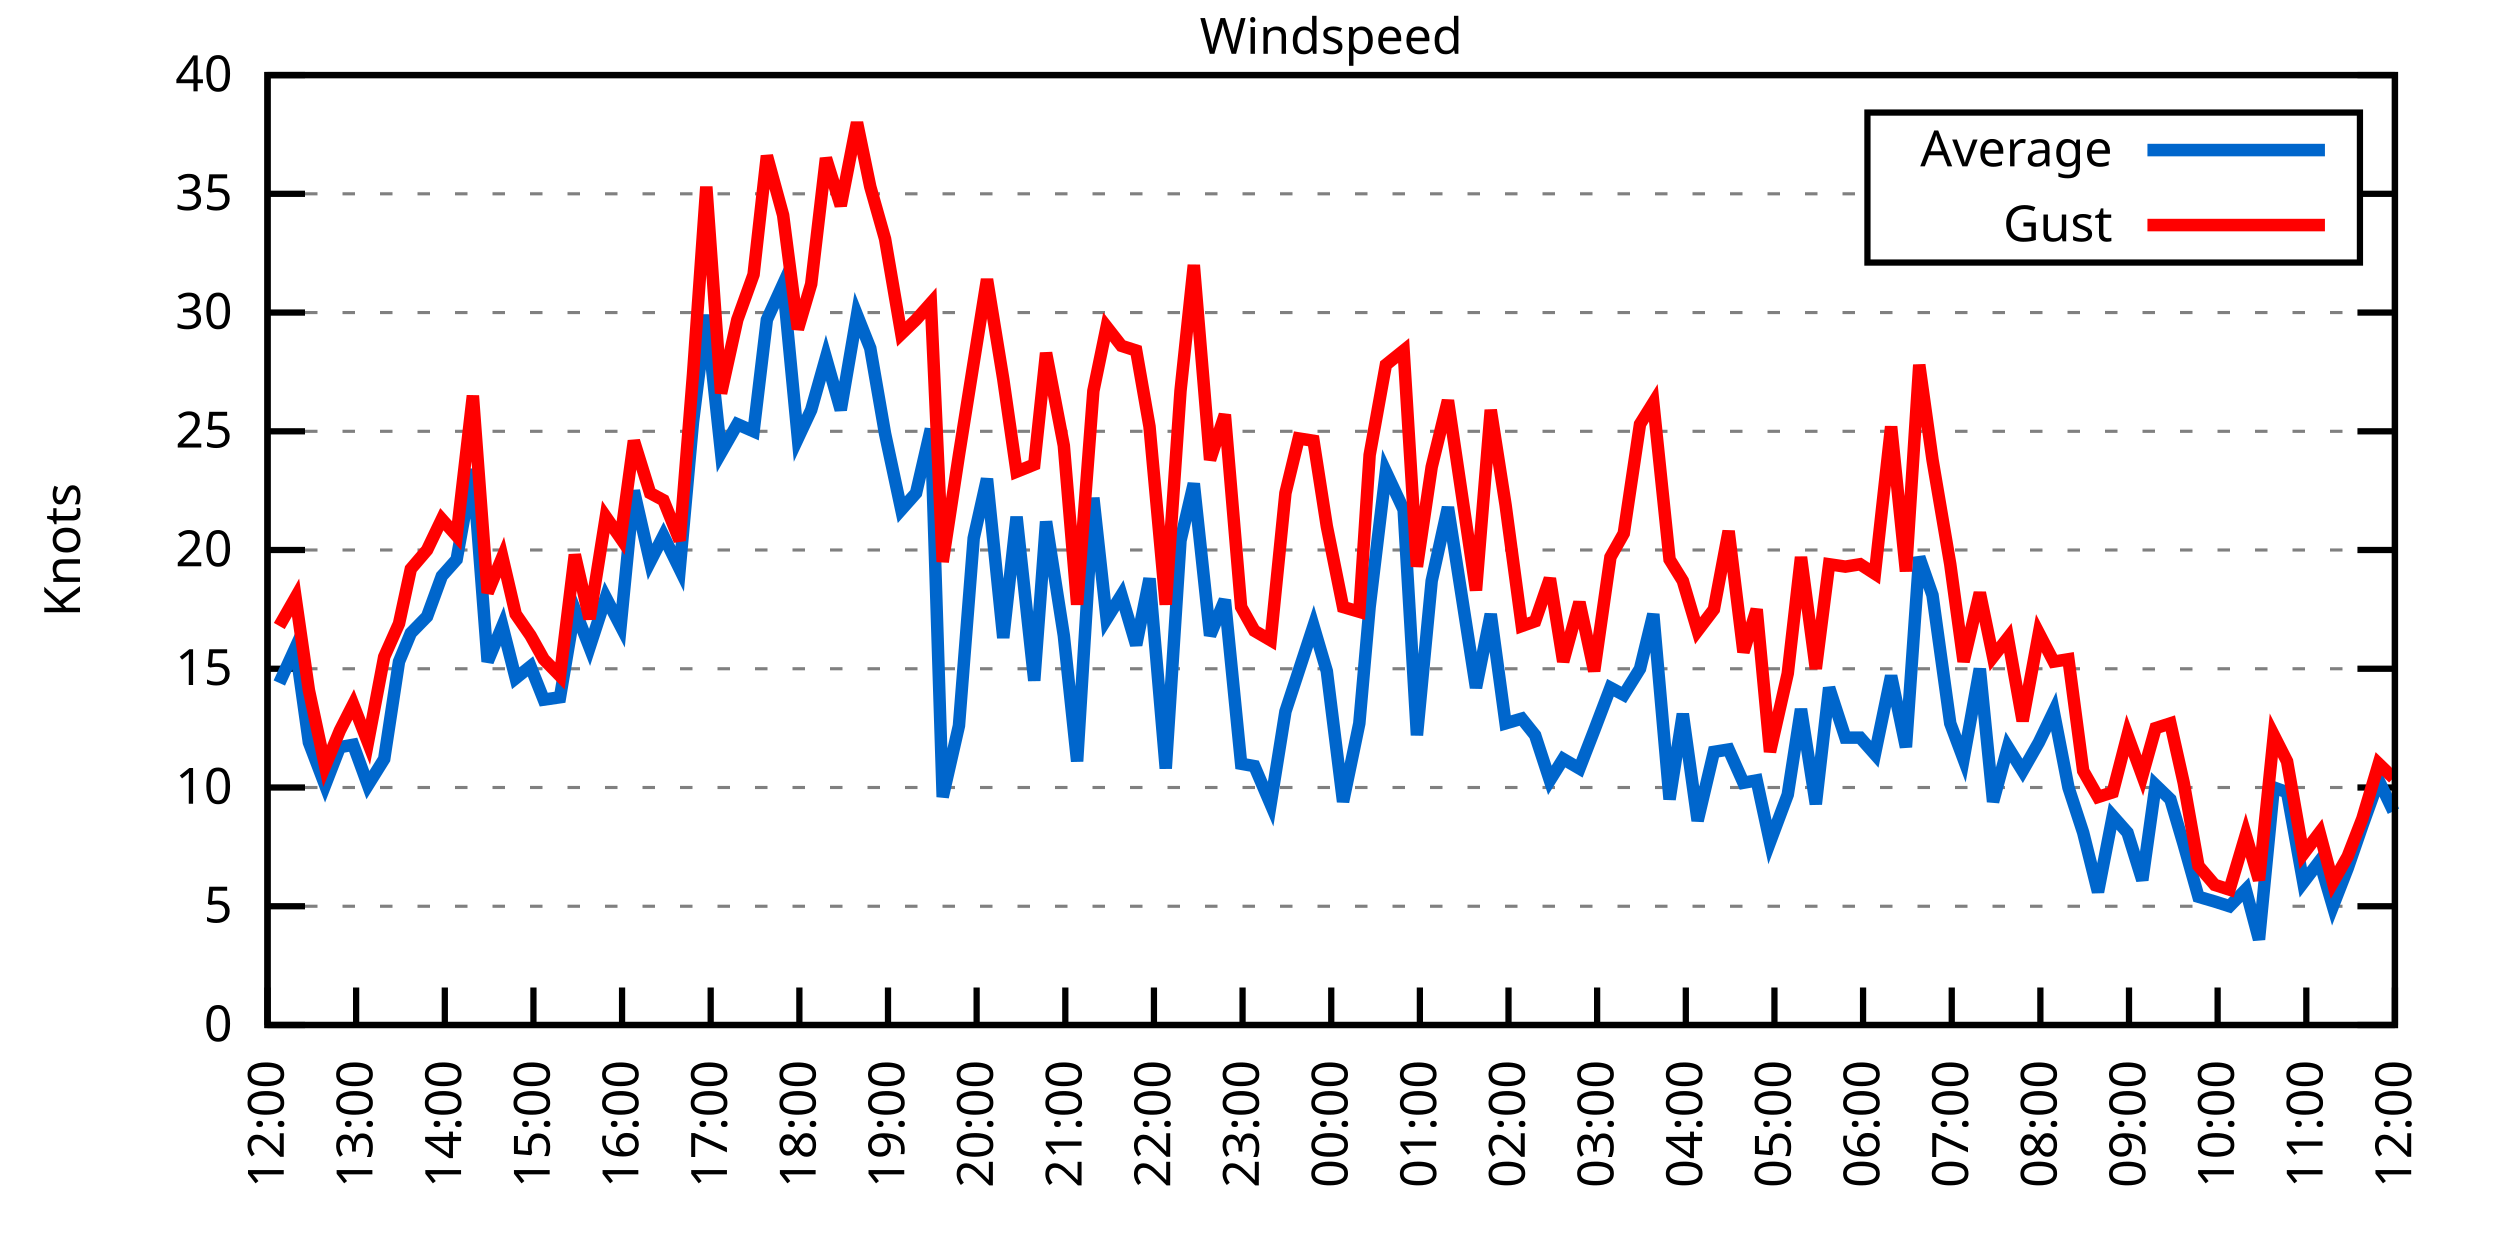
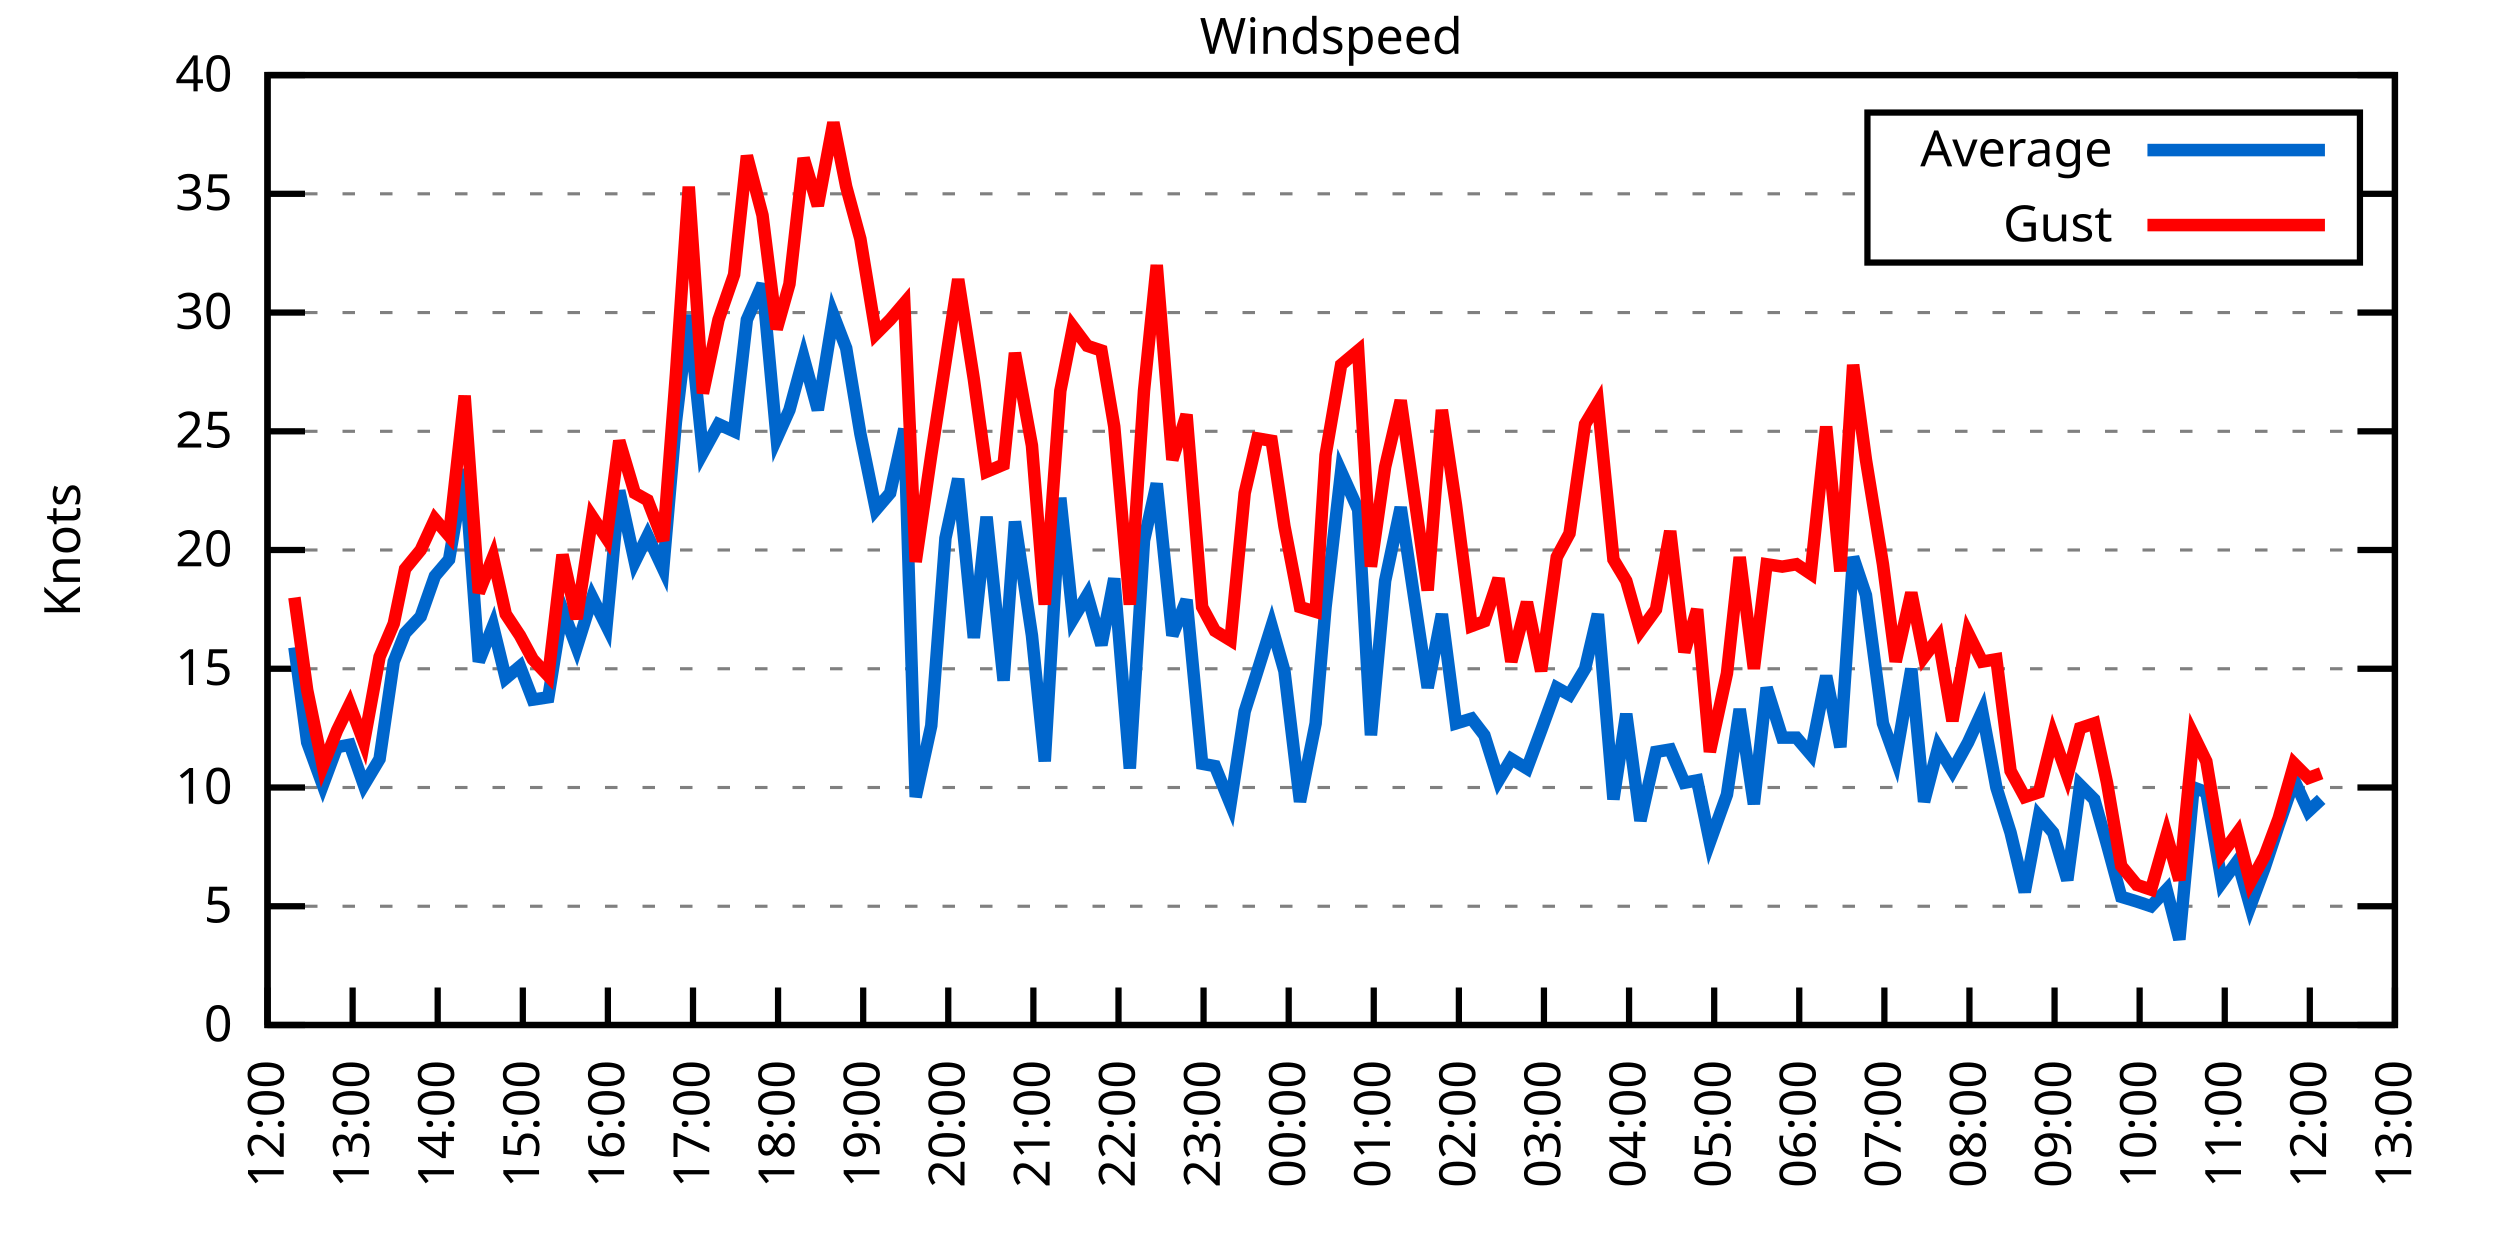
<svg xmlns="http://www.w3.org/2000/svg" xmlns:xlink="http://www.w3.org/1999/xlink" width="400" height="200" viewBox="0 0 400 200">
  <g id="gnuplot_canvas">
    <rect x="0" y="0" width="400" height="200" fill="none" />
    <defs>
      <circle id="gpDot" r="0.5" stroke-width="0.5" stroke="currentColor" />
      <path id="gpPt0" stroke-width="0.333" stroke="currentColor" d="M-1,0 h2 M0,-1 v2" />
      <path id="gpPt1" stroke-width="0.333" stroke="currentColor" d="M-1,-1 L1,1 M1,-1 L-1,1" />
      <path id="gpPt2" stroke-width="0.333" stroke="currentColor" d="M-1,0 L1,0 M0,-1 L0,1 M-1,-1 L1,1 M-1,1 L1,-1" />
      <rect id="gpPt3" stroke-width="0.333" stroke="currentColor" x="-1" y="-1" width="2" height="2" />
      <rect id="gpPt4" stroke-width="0.333" stroke="currentColor" fill="currentColor" x="-1" y="-1" width="2" height="2" />
      <circle id="gpPt5" stroke-width="0.333" stroke="currentColor" cx="0" cy="0" r="1" />
      <use xlink:href="#gpPt5" id="gpPt6" fill="currentColor" stroke="none" />
      <path id="gpPt7" stroke-width="0.333" stroke="currentColor" d="M0,-1.33 L-1.33,0.67 L1.33,0.67 z" />
      <use xlink:href="#gpPt7" id="gpPt8" fill="currentColor" stroke="none" />
      <use xlink:href="#gpPt7" id="gpPt9" stroke="currentColor" transform="rotate(180)" />
      <use xlink:href="#gpPt9" id="gpPt10" fill="currentColor" stroke="none" />
      <use xlink:href="#gpPt3" id="gpPt11" stroke="currentColor" transform="rotate(45)" />
      <use xlink:href="#gpPt11" id="gpPt12" fill="currentColor" stroke="none" />
      <path id="gpPt13" stroke-width="0.333" stroke="currentColor" d="M0,1.330 L1.265,0.411 L0.782,-1.067 L-0.782,-1.076 L-1.265,0.411 z" />
      <use xlink:href="#gpPt13" id="gpPt14" fill="currentColor" stroke="none" />
      <filter id="textbox" filterUnits="objectBoundingBox" x="0" y="0" height="1" width="1">
        <feFlood flood-color="white" flood-opacity="1" result="bgnd" />
        <feComposite in="SourceGraphic" in2="bgnd" operator="atop" />
      </filter>
      <filter id="greybox" filterUnits="objectBoundingBox" x="0" y="0" height="1" width="1">
        <feFlood flood-color="lightgrey" flood-opacity="1" result="grey" />
        <feComposite in="SourceGraphic" in2="grey" operator="atop" />
      </filter>
    </defs>
    <g fill="none" color="white" stroke="currentColor" stroke-width="1.00" stroke-linecap="butt" stroke-linejoin="miter">
</g>
    <g fill="none" color="black" stroke="currentColor" stroke-width="1.00" stroke-linecap="butt" stroke-linejoin="miter">
      <g stroke="none" shape-rendering="crispEdges">
        <polygon fill="rgb(255, 255, 255)" points="42.80,164.00 383.18,164.00 383.18,12.02 42.80,12.02 " />
      </g>
    </g>
    <g fill="none" color="black" stroke="currentColor" stroke-width="1.00" stroke-linecap="butt" stroke-linejoin="miter">
</g>
    <g fill="none" color="black" stroke="black" stroke-width="0.50" stroke-linecap="butt" stroke-linejoin="miter">
</g>
    <g fill="none" color="gray" stroke="currentColor" stroke-width="0.50" stroke-linecap="butt" stroke-linejoin="miter">
      <path stroke="gray" stroke-dasharray="2,4" class="gridline" d="M42.80,164.00 L383.19,164.00  " />
    </g>
    <g fill="none" color="gray" stroke="gray" stroke-width="1.00" stroke-linecap="butt" stroke-linejoin="miter">
</g>
    <g fill="none" color="black" stroke="currentColor" stroke-width="1.00" stroke-linecap="butt" stroke-linejoin="miter">
      <path stroke="black" d="M42.80,164.00 L48.80,164.00 M383.19,164.00 L377.19,164.00  " />
      <g transform="translate(37.20,166.60)" stroke="none" fill="black" font-family="Sans" font-size="8.00" text-anchor="end">
        <text>
          <tspan font-family="Sans"> 0</tspan>
        </text>
      </g>
    </g>
    <g fill="none" color="black" stroke="currentColor" stroke-width="1.00" stroke-linecap="butt" stroke-linejoin="miter">
</g>
    <g fill="none" color="black" stroke="black" stroke-width="0.50" stroke-linecap="butt" stroke-linejoin="miter">
</g>
    <g fill="none" color="gray" stroke="currentColor" stroke-width="0.50" stroke-linecap="butt" stroke-linejoin="miter">
      <path stroke="gray" stroke-dasharray="2,4" class="gridline" d="M42.80,145.00 L383.19,145.00  " />
    </g>
    <g fill="none" color="gray" stroke="gray" stroke-width="1.00" stroke-linecap="butt" stroke-linejoin="miter">
</g>
    <g fill="none" color="black" stroke="currentColor" stroke-width="1.00" stroke-linecap="butt" stroke-linejoin="miter">
      <path stroke="black" d="M42.80,145.00 L48.80,145.00 M383.19,145.00 L377.19,145.00  " />
      <g transform="translate(37.20,147.60)" stroke="none" fill="black" font-family="Sans" font-size="8.00" text-anchor="end">
        <text>
          <tspan font-family="Sans"> 5</tspan>
        </text>
      </g>
    </g>
    <g fill="none" color="black" stroke="currentColor" stroke-width="1.00" stroke-linecap="butt" stroke-linejoin="miter">
</g>
    <g fill="none" color="black" stroke="black" stroke-width="0.50" stroke-linecap="butt" stroke-linejoin="miter">
</g>
    <g fill="none" color="gray" stroke="currentColor" stroke-width="0.50" stroke-linecap="butt" stroke-linejoin="miter">
      <path stroke="gray" stroke-dasharray="2,4" class="gridline" d="M42.80,126.00 L383.19,126.00  " />
    </g>
    <g fill="none" color="gray" stroke="gray" stroke-width="1.00" stroke-linecap="butt" stroke-linejoin="miter">
</g>
    <g fill="none" color="black" stroke="currentColor" stroke-width="1.00" stroke-linecap="butt" stroke-linejoin="miter">
      <path stroke="black" d="M42.80,126.00 L48.80,126.00 M383.19,126.00 L377.19,126.00  " />
      <g transform="translate(37.20,128.60)" stroke="none" fill="black" font-family="Sans" font-size="8.00" text-anchor="end">
        <text>
          <tspan font-family="Sans"> 10</tspan>
        </text>
      </g>
    </g>
    <g fill="none" color="black" stroke="currentColor" stroke-width="1.00" stroke-linecap="butt" stroke-linejoin="miter">
</g>
    <g fill="none" color="black" stroke="black" stroke-width="0.50" stroke-linecap="butt" stroke-linejoin="miter">
</g>
    <g fill="none" color="gray" stroke="currentColor" stroke-width="0.50" stroke-linecap="butt" stroke-linejoin="miter">
      <path stroke="gray" stroke-dasharray="2,4" class="gridline" d="M42.80,107.00 L383.19,107.00  " />
    </g>
    <g fill="none" color="gray" stroke="gray" stroke-width="1.00" stroke-linecap="butt" stroke-linejoin="miter">
</g>
    <g fill="none" color="black" stroke="currentColor" stroke-width="1.00" stroke-linecap="butt" stroke-linejoin="miter">
      <path stroke="black" d="M42.80,107.00 L48.80,107.00 M383.19,107.00 L377.19,107.00  " />
      <g transform="translate(37.20,109.60)" stroke="none" fill="black" font-family="Sans" font-size="8.00" text-anchor="end">
        <text>
          <tspan font-family="Sans"> 15</tspan>
        </text>
      </g>
    </g>
    <g fill="none" color="black" stroke="currentColor" stroke-width="1.00" stroke-linecap="butt" stroke-linejoin="miter">
</g>
    <g fill="none" color="black" stroke="black" stroke-width="0.50" stroke-linecap="butt" stroke-linejoin="miter">
</g>
    <g fill="none" color="gray" stroke="currentColor" stroke-width="0.50" stroke-linecap="butt" stroke-linejoin="miter">
      <path stroke="gray" stroke-dasharray="2,4" class="gridline" d="M42.80,88.00 L383.19,88.00  " />
    </g>
    <g fill="none" color="gray" stroke="gray" stroke-width="1.00" stroke-linecap="butt" stroke-linejoin="miter">
</g>
    <g fill="none" color="black" stroke="currentColor" stroke-width="1.00" stroke-linecap="butt" stroke-linejoin="miter">
      <path stroke="black" d="M42.80,88.00 L48.80,88.00 M383.19,88.00 L377.19,88.00  " />
      <g transform="translate(37.20,90.60)" stroke="none" fill="black" font-family="Sans" font-size="8.00" text-anchor="end">
        <text>
          <tspan font-family="Sans"> 20</tspan>
        </text>
      </g>
    </g>
    <g fill="none" color="black" stroke="currentColor" stroke-width="1.00" stroke-linecap="butt" stroke-linejoin="miter">
</g>
    <g fill="none" color="black" stroke="black" stroke-width="0.50" stroke-linecap="butt" stroke-linejoin="miter">
</g>
    <g fill="none" color="gray" stroke="currentColor" stroke-width="0.50" stroke-linecap="butt" stroke-linejoin="miter">
      <path stroke="gray" stroke-dasharray="2,4" class="gridline" d="M42.80,69.01 L383.19,69.01  " />
    </g>
    <g fill="none" color="gray" stroke="gray" stroke-width="1.00" stroke-linecap="butt" stroke-linejoin="miter">
</g>
    <g fill="none" color="black" stroke="currentColor" stroke-width="1.00" stroke-linecap="butt" stroke-linejoin="miter">
      <path stroke="black" d="M42.80,69.01 L48.80,69.01 M383.19,69.01 L377.19,69.01  " />
      <g transform="translate(37.20,71.61)" stroke="none" fill="black" font-family="Sans" font-size="8.00" text-anchor="end">
        <text>
          <tspan font-family="Sans"> 25</tspan>
        </text>
      </g>
    </g>
    <g fill="none" color="black" stroke="currentColor" stroke-width="1.00" stroke-linecap="butt" stroke-linejoin="miter">
</g>
    <g fill="none" color="black" stroke="black" stroke-width="0.50" stroke-linecap="butt" stroke-linejoin="miter">
</g>
    <g fill="none" color="gray" stroke="currentColor" stroke-width="0.50" stroke-linecap="butt" stroke-linejoin="miter">
      <path stroke="gray" stroke-dasharray="2,4" class="gridline" d="M42.80,50.01 L383.19,50.01  " />
    </g>
    <g fill="none" color="gray" stroke="gray" stroke-width="1.00" stroke-linecap="butt" stroke-linejoin="miter">
</g>
    <g fill="none" color="black" stroke="currentColor" stroke-width="1.00" stroke-linecap="butt" stroke-linejoin="miter">
      <path stroke="black" d="M42.80,50.01 L48.80,50.01 M383.19,50.01 L377.19,50.01  " />
      <g transform="translate(37.20,52.61)" stroke="none" fill="black" font-family="Sans" font-size="8.00" text-anchor="end">
        <text>
          <tspan font-family="Sans"> 30</tspan>
        </text>
      </g>
    </g>
    <g fill="none" color="black" stroke="currentColor" stroke-width="1.00" stroke-linecap="butt" stroke-linejoin="miter">
</g>
    <g fill="none" color="black" stroke="black" stroke-width="0.50" stroke-linecap="butt" stroke-linejoin="miter">
</g>
    <g fill="none" color="gray" stroke="currentColor" stroke-width="0.50" stroke-linecap="butt" stroke-linejoin="miter">
      <path stroke="gray" stroke-dasharray="2,4" class="gridline" d="M42.80,31.01 L298.79,31.01 M377.59,31.01 L383.19,31.01  " />
    </g>
    <g fill="none" color="gray" stroke="gray" stroke-width="1.00" stroke-linecap="butt" stroke-linejoin="miter">
</g>
    <g fill="none" color="black" stroke="currentColor" stroke-width="1.00" stroke-linecap="butt" stroke-linejoin="miter">
      <path stroke="black" d="M42.80,31.01 L48.80,31.01 M383.19,31.01 L377.19,31.01  " />
      <g transform="translate(37.20,33.61)" stroke="none" fill="black" font-family="Sans" font-size="8.00" text-anchor="end">
        <text>
          <tspan font-family="Sans"> 35</tspan>
        </text>
      </g>
    </g>
    <g fill="none" color="black" stroke="currentColor" stroke-width="1.00" stroke-linecap="butt" stroke-linejoin="miter">
</g>
    <g fill="none" color="black" stroke="black" stroke-width="0.50" stroke-linecap="butt" stroke-linejoin="miter">
</g>
    <g fill="none" color="gray" stroke="currentColor" stroke-width="0.50" stroke-linecap="butt" stroke-linejoin="miter">
      <path stroke="gray" stroke-dasharray="2,4" class="gridline" d="M42.80,12.01 L383.19,12.01  " />
    </g>
    <g fill="none" color="gray" stroke="gray" stroke-width="1.00" stroke-linecap="butt" stroke-linejoin="miter">
</g>
    <g fill="none" color="black" stroke="currentColor" stroke-width="1.00" stroke-linecap="butt" stroke-linejoin="miter">
      <path stroke="black" d="M42.80,12.01 L48.80,12.01 M383.19,12.01 L377.19,12.01  " />
      <g transform="translate(37.20,14.61)" stroke="none" fill="black" font-family="Sans" font-size="8.00" text-anchor="end">
        <text>
          <tspan font-family="Sans"> 40</tspan>
        </text>
      </g>
    </g>
    <g fill="none" color="black" stroke="currentColor" stroke-width="1.00" stroke-linecap="butt" stroke-linejoin="miter">
      <path stroke="black" d="M42.80,164.00 L42.80,158.00  " />
      <g transform="translate(45.40,169.60) rotate(270.00)" stroke="none" fill="black" font-family="Sans" font-size="8.00" text-anchor="end">
        <text>
          <tspan font-family="Sans">12:00</tspan>
        </text>
      </g>
    </g>
    <g fill="none" color="black" stroke="currentColor" stroke-width="1.00" stroke-linecap="butt" stroke-linejoin="miter">
-       <path stroke="black" d="M56.98,164.00 L56.98,158.00  " />
-       <g transform="translate(59.58,169.60) rotate(270.00)" stroke="none" fill="black" font-family="Sans" font-size="8.00" text-anchor="end">
+       <path stroke="black" d="M56.42,164.00 L56.42,158.00  " />
+       <g transform="translate(59.02,169.60) rotate(270.00)" stroke="none" fill="black" font-family="Sans" font-size="8.00" text-anchor="end">
        <text>
          <tspan font-family="Sans">13:00</tspan>
        </text>
      </g>
    </g>
    <g fill="none" color="black" stroke="currentColor" stroke-width="1.00" stroke-linecap="butt" stroke-linejoin="miter">
-       <path stroke="black" d="M71.17,164.00 L71.17,158.00  " />
-       <g transform="translate(73.77,169.60) rotate(270.00)" stroke="none" fill="black" font-family="Sans" font-size="8.00" text-anchor="end">
+       <path stroke="black" d="M70.03,164.00 L70.03,158.00  " />
+       <g transform="translate(72.63,169.60) rotate(270.00)" stroke="none" fill="black" font-family="Sans" font-size="8.00" text-anchor="end">
        <text>
          <tspan font-family="Sans">14:00</tspan>
        </text>
      </g>
    </g>
    <g fill="none" color="black" stroke="currentColor" stroke-width="1.00" stroke-linecap="butt" stroke-linejoin="miter">
-       <path stroke="black" d="M85.35,164.00 L85.35,158.00  " />
-       <g transform="translate(87.95,169.60) rotate(270.00)" stroke="none" fill="black" font-family="Sans" font-size="8.00" text-anchor="end">
+       <path stroke="black" d="M83.65,164.00 L83.65,158.00  " />
+       <g transform="translate(86.25,169.60) rotate(270.00)" stroke="none" fill="black" font-family="Sans" font-size="8.00" text-anchor="end">
        <text>
          <tspan font-family="Sans">15:00</tspan>
        </text>
      </g>
    </g>
    <g fill="none" color="black" stroke="currentColor" stroke-width="1.00" stroke-linecap="butt" stroke-linejoin="miter">
-       <path stroke="black" d="M99.53,164.00 L99.53,158.00  " />
-       <g transform="translate(102.13,169.60) rotate(270.00)" stroke="none" fill="black" font-family="Sans" font-size="8.00" text-anchor="end">
+       <path stroke="black" d="M97.26,164.00 L97.26,158.00  " />
+       <g transform="translate(99.86,169.60) rotate(270.00)" stroke="none" fill="black" font-family="Sans" font-size="8.00" text-anchor="end">
        <text>
          <tspan font-family="Sans">16:00</tspan>
        </text>
      </g>
    </g>
    <g fill="none" color="black" stroke="currentColor" stroke-width="1.00" stroke-linecap="butt" stroke-linejoin="miter">
-       <path stroke="black" d="M113.71,164.00 L113.71,158.00  " />
-       <g transform="translate(116.31,169.60) rotate(270.00)" stroke="none" fill="black" font-family="Sans" font-size="8.00" text-anchor="end">
+       <path stroke="black" d="M110.88,164.00 L110.88,158.00  " />
+       <g transform="translate(113.48,169.60) rotate(270.00)" stroke="none" fill="black" font-family="Sans" font-size="8.00" text-anchor="end">
        <text>
          <tspan font-family="Sans">17:00</tspan>
        </text>
      </g>
    </g>
    <g fill="none" color="black" stroke="currentColor" stroke-width="1.00" stroke-linecap="butt" stroke-linejoin="miter">
-       <path stroke="black" d="M127.90,164.00 L127.90,158.00  " />
-       <g transform="translate(130.50,169.60) rotate(270.00)" stroke="none" fill="black" font-family="Sans" font-size="8.00" text-anchor="end">
+       <path stroke="black" d="M124.49,164.00 L124.49,158.00  " />
+       <g transform="translate(127.09,169.60) rotate(270.00)" stroke="none" fill="black" font-family="Sans" font-size="8.00" text-anchor="end">
        <text>
          <tspan font-family="Sans">18:00</tspan>
        </text>
      </g>
    </g>
    <g fill="none" color="black" stroke="currentColor" stroke-width="1.00" stroke-linecap="butt" stroke-linejoin="miter">
-       <path stroke="black" d="M142.08,164.00 L142.08,158.00  " />
-       <g transform="translate(144.68,169.60) rotate(270.00)" stroke="none" fill="black" font-family="Sans" font-size="8.00" text-anchor="end">
+       <path stroke="black" d="M138.11,164.00 L138.11,158.00  " />
+       <g transform="translate(140.71,169.60) rotate(270.00)" stroke="none" fill="black" font-family="Sans" font-size="8.00" text-anchor="end">
        <text>
          <tspan font-family="Sans">19:00</tspan>
        </text>
      </g>
    </g>
    <g fill="none" color="black" stroke="currentColor" stroke-width="1.00" stroke-linecap="butt" stroke-linejoin="miter">
-       <path stroke="black" d="M156.26,164.00 L156.26,158.00  " />
-       <g transform="translate(158.86,169.60) rotate(270.00)" stroke="none" fill="black" font-family="Sans" font-size="8.00" text-anchor="end">
+       <path stroke="black" d="M151.72,164.00 L151.72,158.00  " />
+       <g transform="translate(154.32,169.60) rotate(270.00)" stroke="none" fill="black" font-family="Sans" font-size="8.00" text-anchor="end">
        <text>
          <tspan font-family="Sans">20:00</tspan>
        </text>
      </g>
    </g>
    <g fill="none" color="black" stroke="currentColor" stroke-width="1.00" stroke-linecap="butt" stroke-linejoin="miter">
-       <path stroke="black" d="M170.45,164.00 L170.45,158.00  " />
-       <g transform="translate(173.05,169.60) rotate(270.00)" stroke="none" fill="black" font-family="Sans" font-size="8.00" text-anchor="end">
+       <path stroke="black" d="M165.34,164.00 L165.34,158.00  " />
+       <g transform="translate(167.94,169.60) rotate(270.00)" stroke="none" fill="black" font-family="Sans" font-size="8.00" text-anchor="end">
        <text>
          <tspan font-family="Sans">21:00</tspan>
        </text>
      </g>
    </g>
    <g fill="none" color="black" stroke="currentColor" stroke-width="1.00" stroke-linecap="butt" stroke-linejoin="miter">
-       <path stroke="black" d="M184.63,164.00 L184.63,158.00  " />
-       <g transform="translate(187.23,169.60) rotate(270.00)" stroke="none" fill="black" font-family="Sans" font-size="8.00" text-anchor="end">
+       <path stroke="black" d="M178.96,164.00 L178.96,158.00  " />
+       <g transform="translate(181.56,169.60) rotate(270.00)" stroke="none" fill="black" font-family="Sans" font-size="8.00" text-anchor="end">
        <text>
          <tspan font-family="Sans">22:00</tspan>
        </text>
      </g>
    </g>
    <g fill="none" color="black" stroke="currentColor" stroke-width="1.00" stroke-linecap="butt" stroke-linejoin="miter">
-       <path stroke="black" d="M198.81,164.00 L198.81,158.00  " />
-       <g transform="translate(201.41,169.60) rotate(270.00)" stroke="none" fill="black" font-family="Sans" font-size="8.00" text-anchor="end">
+       <path stroke="black" d="M192.57,164.00 L192.57,158.00  " />
+       <g transform="translate(195.17,169.60) rotate(270.00)" stroke="none" fill="black" font-family="Sans" font-size="8.00" text-anchor="end">
        <text>
          <tspan font-family="Sans">23:00</tspan>
        </text>
      </g>
    </g>
    <g fill="none" color="black" stroke="currentColor" stroke-width="1.00" stroke-linecap="butt" stroke-linejoin="miter">
-       <path stroke="black" d="M213.00,164.00 L213.00,158.00  " />
-       <g transform="translate(215.60,169.60) rotate(270.00)" stroke="none" fill="black" font-family="Sans" font-size="8.00" text-anchor="end">
+       <path stroke="black" d="M206.19,164.00 L206.19,158.00  " />
+       <g transform="translate(208.79,169.60) rotate(270.00)" stroke="none" fill="black" font-family="Sans" font-size="8.00" text-anchor="end">
        <text>
          <tspan font-family="Sans">00:00</tspan>
        </text>
      </g>
    </g>
    <g fill="none" color="black" stroke="currentColor" stroke-width="1.00" stroke-linecap="butt" stroke-linejoin="miter">
-       <path stroke="black" d="M227.18,164.00 L227.18,158.00  " />
-       <g transform="translate(229.78,169.60) rotate(270.00)" stroke="none" fill="black" font-family="Sans" font-size="8.00" text-anchor="end">
+       <path stroke="black" d="M219.80,164.00 L219.80,158.00  " />
+       <g transform="translate(222.40,169.60) rotate(270.00)" stroke="none" fill="black" font-family="Sans" font-size="8.00" text-anchor="end">
        <text>
          <tspan font-family="Sans">01:00</tspan>
        </text>
      </g>
    </g>
    <g fill="none" color="black" stroke="currentColor" stroke-width="1.00" stroke-linecap="butt" stroke-linejoin="miter">
-       <path stroke="black" d="M241.36,164.00 L241.36,158.00  " />
-       <g transform="translate(243.96,169.60) rotate(270.00)" stroke="none" fill="black" font-family="Sans" font-size="8.00" text-anchor="end">
+       <path stroke="black" d="M233.42,164.00 L233.42,158.00  " />
+       <g transform="translate(236.02,169.60) rotate(270.00)" stroke="none" fill="black" font-family="Sans" font-size="8.00" text-anchor="end">
        <text>
          <tspan font-family="Sans">02:00</tspan>
        </text>
      </g>
    </g>
    <g fill="none" color="black" stroke="currentColor" stroke-width="1.00" stroke-linecap="butt" stroke-linejoin="miter">
-       <path stroke="black" d="M255.54,164.00 L255.54,158.00  " />
-       <g transform="translate(258.14,169.60) rotate(270.00)" stroke="none" fill="black" font-family="Sans" font-size="8.00" text-anchor="end">
+       <path stroke="black" d="M247.03,164.00 L247.03,158.00  " />
+       <g transform="translate(249.63,169.60) rotate(270.00)" stroke="none" fill="black" font-family="Sans" font-size="8.00" text-anchor="end">
        <text>
          <tspan font-family="Sans">03:00</tspan>
        </text>
      </g>
    </g>
    <g fill="none" color="black" stroke="currentColor" stroke-width="1.00" stroke-linecap="butt" stroke-linejoin="miter">
-       <path stroke="black" d="M269.73,164.00 L269.73,158.00  " />
-       <g transform="translate(272.33,169.60) rotate(270.00)" stroke="none" fill="black" font-family="Sans" font-size="8.00" text-anchor="end">
+       <path stroke="black" d="M260.65,164.00 L260.65,158.00  " />
+       <g transform="translate(263.25,169.60) rotate(270.00)" stroke="none" fill="black" font-family="Sans" font-size="8.00" text-anchor="end">
        <text>
          <tspan font-family="Sans">04:00</tspan>
        </text>
      </g>
    </g>
    <g fill="none" color="black" stroke="currentColor" stroke-width="1.00" stroke-linecap="butt" stroke-linejoin="miter">
-       <path stroke="black" d="M283.91,164.00 L283.91,158.00  " />
-       <g transform="translate(286.51,169.60) rotate(270.00)" stroke="none" fill="black" font-family="Sans" font-size="8.00" text-anchor="end">
+       <path stroke="black" d="M274.27,164.00 L274.27,158.00  " />
+       <g transform="translate(276.87,169.60) rotate(270.00)" stroke="none" fill="black" font-family="Sans" font-size="8.00" text-anchor="end">
        <text>
          <tspan font-family="Sans">05:00</tspan>
        </text>
      </g>
    </g>
    <g fill="none" color="black" stroke="currentColor" stroke-width="1.00" stroke-linecap="butt" stroke-linejoin="miter">
-       <path stroke="black" d="M298.09,164.00 L298.09,158.00  " />
-       <g transform="translate(300.69,169.60) rotate(270.00)" stroke="none" fill="black" font-family="Sans" font-size="8.00" text-anchor="end">
+       <path stroke="black" d="M287.88,164.00 L287.88,158.00  " />
+       <g transform="translate(290.48,169.60) rotate(270.00)" stroke="none" fill="black" font-family="Sans" font-size="8.00" text-anchor="end">
        <text>
          <tspan font-family="Sans">06:00</tspan>
        </text>
      </g>
    </g>
    <g fill="none" color="black" stroke="currentColor" stroke-width="1.00" stroke-linecap="butt" stroke-linejoin="miter">
-       <path stroke="black" d="M312.28,164.00 L312.28,158.00  " />
-       <g transform="translate(314.88,169.60) rotate(270.00)" stroke="none" fill="black" font-family="Sans" font-size="8.00" text-anchor="end">
+       <path stroke="black" d="M301.50,164.00 L301.50,158.00  " />
+       <g transform="translate(304.10,169.60) rotate(270.00)" stroke="none" fill="black" font-family="Sans" font-size="8.00" text-anchor="end">
        <text>
          <tspan font-family="Sans">07:00</tspan>
        </text>
      </g>
    </g>
    <g fill="none" color="black" stroke="currentColor" stroke-width="1.00" stroke-linecap="butt" stroke-linejoin="miter">
-       <path stroke="black" d="M326.46,164.00 L326.46,158.00  " />
-       <g transform="translate(329.06,169.60) rotate(270.00)" stroke="none" fill="black" font-family="Sans" font-size="8.00" text-anchor="end">
+       <path stroke="black" d="M315.11,164.00 L315.11,158.00  " />
+       <g transform="translate(317.71,169.60) rotate(270.00)" stroke="none" fill="black" font-family="Sans" font-size="8.00" text-anchor="end">
        <text>
          <tspan font-family="Sans">08:00</tspan>
        </text>
      </g>
    </g>
    <g fill="none" color="black" stroke="currentColor" stroke-width="1.00" stroke-linecap="butt" stroke-linejoin="miter">
-       <path stroke="black" d="M340.64,164.00 L340.64,158.00  " />
-       <g transform="translate(343.24,169.60) rotate(270.00)" stroke="none" fill="black" font-family="Sans" font-size="8.00" text-anchor="end">
+       <path stroke="black" d="M328.73,164.00 L328.73,158.00  " />
+       <g transform="translate(331.33,169.60) rotate(270.00)" stroke="none" fill="black" font-family="Sans" font-size="8.00" text-anchor="end">
        <text>
          <tspan font-family="Sans">09:00</tspan>
        </text>
      </g>
    </g>
    <g fill="none" color="black" stroke="currentColor" stroke-width="1.00" stroke-linecap="butt" stroke-linejoin="miter">
-       <path stroke="black" d="M354.82,164.00 L354.82,158.00  " />
-       <g transform="translate(357.42,169.60) rotate(270.00)" stroke="none" fill="black" font-family="Sans" font-size="8.00" text-anchor="end">
+       <path stroke="black" d="M342.34,164.00 L342.34,158.00  " />
+       <g transform="translate(344.94,169.60) rotate(270.00)" stroke="none" fill="black" font-family="Sans" font-size="8.00" text-anchor="end">
        <text>
          <tspan font-family="Sans">10:00</tspan>
        </text>
      </g>
    </g>
    <g fill="none" color="black" stroke="currentColor" stroke-width="1.00" stroke-linecap="butt" stroke-linejoin="miter">
-       <path stroke="black" d="M369.01,164.00 L369.01,158.00  " />
-       <g transform="translate(371.61,169.60) rotate(270.00)" stroke="none" fill="black" font-family="Sans" font-size="8.00" text-anchor="end">
+       <path stroke="black" d="M355.96,164.00 L355.96,158.00  " />
+       <g transform="translate(358.56,169.60) rotate(270.00)" stroke="none" fill="black" font-family="Sans" font-size="8.00" text-anchor="end">
        <text>
          <tspan font-family="Sans">11:00</tspan>
+         </text>
+       </g>
+     </g>
+     <g fill="none" color="black" stroke="currentColor" stroke-width="1.00" stroke-linecap="butt" stroke-linejoin="miter">
+       <path stroke="black" d="M369.57,164.00 L369.57,158.00  " />
+       <g transform="translate(372.17,169.60) rotate(270.00)" stroke="none" fill="black" font-family="Sans" font-size="8.00" text-anchor="end">
+         <text>
+           <tspan font-family="Sans">12:00</tspan>
        </text>
      </g>
    </g>
    <g fill="none" color="black" stroke="currentColor" stroke-width="1.00" stroke-linecap="butt" stroke-linejoin="miter">
      <path stroke="black" d="M383.19,164.00 L383.19,158.00  " />
      <g transform="translate(385.79,169.60) rotate(270.00)" stroke="none" fill="black" font-family="Sans" font-size="8.00" text-anchor="end">
        <text>
-           <tspan font-family="Sans">12:00</tspan>
+           <tspan font-family="Sans">13:00</tspan>
        </text>
      </g>
    </g>
    <g fill="none" color="black" stroke="currentColor" stroke-width="1.00" stroke-linecap="butt" stroke-linejoin="miter">
</g>
    <g fill="none" color="black" stroke="currentColor" stroke-width="1.00" stroke-linecap="butt" stroke-linejoin="miter">
      <path stroke="black" d="M42.80,12.01 L42.80,164.00 L383.19,164.00 L383.19,12.01 L42.80,12.01 Z  " />
    </g>
    <g fill="none" color="black" stroke="currentColor" stroke-width="1.00" stroke-linecap="butt" stroke-linejoin="miter">
</g>
    <g fill="none" color="black" stroke="currentColor" stroke-width="1.00" stroke-linecap="butt" stroke-linejoin="miter">
      <path stroke="black" d="M298.79,42.01 L298.79,18.01 L377.59,18.01 L377.59,42.01 L298.79,42.01 Z  " />
    </g>
    <g id="Windspeed_plot_1">
      <g fill="none" color="white" stroke="black" stroke-width="2.00" stroke-linecap="butt" stroke-linejoin="miter">
</g>
      <g fill="none" color="black" stroke="currentColor" stroke-width="2.00" stroke-linecap="butt" stroke-linejoin="miter">
        <g transform="translate(337.99,26.61)" stroke="none" fill="black" font-family="Sans" font-size="8.00" text-anchor="end">
          <text>
            <tspan font-family="Sans">Average</tspan>
          </text>
        </g>
      </g>
      <g fill="none" color="black" stroke="currentColor" stroke-width="2.00" stroke-linecap="butt" stroke-linejoin="miter">
-         <path stroke="rgb(  0, 102, 204)" d="M343.59,24.01 L371.99,24.01 M44.69,109.28 L47.29,103.58 L49.42,118.78 L52.02,125.62 L54.38,119.54 L56.51,119.16   L58.87,125.62 L61.47,121.44 L63.84,105.86 L65.73,101.30 L68.33,98.64 L70.69,92.18 L73.06,89.52 L75.66,75.09   L78.02,105.86 L80.38,100.16 L82.51,108.52 L84.88,106.62 L87.00,111.94 L89.60,111.56 L91.97,97.50 L94.33,103.58   L96.93,95.60 L99.30,100.16 L101.42,78.51 L104.02,89.90 L106.15,85.73 L108.75,91.04 L110.88,67.49 L113.01,50.39   L115.37,72.43 L117.97,67.87 L120.57,69.01 L122.70,51.15 L125.30,45.45 L127.66,70.15 L129.79,65.59 L132.15,57.23   L134.52,65.59 L137.12,50.39 L139.24,55.71 L141.61,69.39 L144.21,81.55 L146.57,78.89 L148.94,68.63 L150.83,127.52   L153.43,116.12 L155.79,86.11 L157.92,76.61 L160.52,102.06 L162.65,82.69 L165.48,108.90 L167.37,83.45 L170.21,101.68   L172.34,121.82 L174.94,79.65 L177.06,99.02 L179.43,95.22 L181.79,103.20 L183.92,92.56 L186.52,122.96 L188.88,86.49   L191.01,77.37 L193.61,101.68 L195.98,95.98 L198.58,122.20 L200.70,122.58 L203.30,128.66 L205.67,113.84 L207.79,107.38   L210.16,100.16 L212.29,107.38 L214.89,128.28 L217.49,115.74 L219.14,97.12 L221.74,75.47 L224.58,81.55 L226.71,117.64   L229.07,92.94 L231.67,81.17 L236.16,110.04 L238.52,98.26 L240.89,115.74 L243.49,114.98 L245.62,117.64 L247.98,124.86   L250.11,121.44 L252.71,122.96 L255.07,116.88 L257.67,110.04 L259.80,111.18 L262.40,107.00 L264.53,98.26 L267.13,127.90   L269.25,114.22 L271.62,131.32 L274.22,120.30 L276.58,119.92 L278.95,125.24 L281.07,124.86 L283.20,134.74 L286.04,127.14   L288.16,113.46 L290.53,128.66 L292.66,110.04 L295.26,118.02 L297.62,118.02 L299.98,120.68 L302.58,108.14 L304.95,119.54   L307.08,89.14 L309.20,95.22 L312.04,115.74 L314.17,121.44 L316.77,107.00 L318.89,128.28 L321.26,119.54 L323.62,123.34   L326.22,118.78 L328.59,113.84 L330.95,126.00 L333.31,133.22 L335.68,142.72 L338.04,130.56 L340.40,133.22 L342.77,140.82   L344.90,125.62 L347.26,127.90 L349.39,135.12 L351.75,143.48 L354.35,144.24 L356.72,145.00 L359.32,142.34 L361.44,150.32   L363.81,126.00 L365.93,126.76 L368.53,141.20 L371.13,137.78 L373.26,145.00 L375.63,138.92 L377.99,132.08 L380.59,124.86   L382.95,129.80  " />
+         <path stroke="rgb(  0, 102, 204)" d="M343.59,24.01 L371.99,24.01 M47.11,103.58 L49.15,118.78 L51.65,125.62 L53.92,119.54 L55.96,119.16 L58.23,125.62   L60.73,121.44 L63.00,105.86 L64.81,101.30 L67.31,98.64 L69.58,92.18 L71.85,89.52 L74.34,75.09 L76.61,105.86   L78.88,100.16 L80.92,108.52 L83.19,106.62 L85.24,111.94 L87.73,111.56 L90.00,97.50 L92.27,103.58 L94.77,95.60   L97.04,100.16 L99.08,78.51 L101.57,89.90 L103.62,85.73 L106.11,91.04 L108.15,67.49 L110.20,50.39 L112.47,72.43   L114.96,67.87 L117.46,69.01 L119.50,51.15 L122.00,45.45 L124.27,70.15 L126.31,65.59 L128.58,57.23 L130.85,65.59   L133.34,50.39 L135.39,55.71 L137.66,69.39 L140.15,81.55 L142.42,78.89 L144.69,68.63 L146.51,127.52 L149.00,116.12   L151.27,86.11 L153.31,76.61 L155.81,102.06 L157.85,82.69 L160.57,108.90 L162.39,83.45 L165.11,101.68 L167.16,121.82   L169.65,79.65 L171.69,99.02 L173.96,95.22 L176.23,103.20 L178.28,92.56 L180.77,122.96 L183.04,86.49 L185.08,77.37   L187.58,101.68 L189.85,95.98 L192.34,122.20 L194.39,122.58 L196.88,128.66 L199.15,113.84 L201.19,107.38 L203.46,100.16   L205.51,107.38 L208.00,128.28 L210.50,115.74 L212.09,97.12 L214.58,75.47 L217.31,81.55 L219.35,117.64 L221.62,92.94   L224.11,81.17 L228.43,110.04 L230.70,98.26 L232.96,115.74 L235.46,114.98 L237.50,117.64 L239.77,124.86 L241.81,121.44   L244.31,122.96 L246.58,116.88 L249.08,110.04 L251.12,111.18 L253.61,107.00 L255.66,98.26 L258.15,127.90 L260.20,114.22   L262.47,131.32 L264.96,120.30 L267.23,119.92 L269.50,125.24 L271.54,124.86 L273.58,134.74 L276.31,127.14 L278.35,113.46   L280.62,128.66 L282.66,110.04 L285.16,118.02 L287.43,118.02 L289.70,120.68 L292.19,108.14 L294.46,119.54 L296.50,89.14   L298.55,95.22 L301.27,115.74 L303.31,121.44 L305.81,107.00 L307.85,128.28 L310.12,119.54 L312.39,123.34 L314.89,118.78   L317.15,113.84 L319.42,126.00 L321.69,133.22 L323.96,142.72 L326.23,130.56 L328.50,133.22 L330.77,140.82 L332.81,125.62   L335.08,127.90 L337.12,135.12 L339.39,143.48 L341.89,144.24 L344.16,145.00 L346.65,142.34 L348.70,150.32 L350.97,126.00   L353.01,126.76 L355.50,141.20 L358.00,137.78 L360.04,145.00 L362.31,138.92 L364.58,132.08 L367.08,124.86 L369.35,129.80   L371.39,127.90  " />
      </g>
    </g>
    <g id="Windspeed_plot_2">
      <g fill="none" color="black" stroke="currentColor" stroke-width="2.00" stroke-linecap="butt" stroke-linejoin="miter">
        <g transform="translate(337.99,38.61)" stroke="none" fill="black" font-family="Sans" font-size="8.00" text-anchor="end">
          <text>
            <tspan font-family="Sans">Gust</tspan>
          </text>
        </g>
      </g>
      <g fill="none" color="black" stroke="currentColor" stroke-width="2.00" stroke-linecap="butt" stroke-linejoin="miter">
-         <path stroke="rgb(255,   0,   0)" d="M343.59,36.01 L371.99,36.01 M44.69,100.16 L47.29,95.60 L49.42,110.42 L52.02,122.58 L54.38,116.88 L56.51,112.70   L58.87,118.78 L61.47,105.10 L63.84,99.78 L65.73,91.04 L68.33,88.00 L70.69,83.07 L73.06,85.73 L75.66,63.31   L78.02,94.84 L80.38,89.14 L82.51,98.26 L84.88,101.68 L87.00,105.48 L89.60,108.14 L91.97,88.76 L94.33,99.02   L96.93,82.69 L99.30,86.11 L101.42,70.53 L104.02,78.89 L106.15,80.03 L108.75,86.49 L110.88,59.89 L113.01,29.87   L115.37,62.93 L117.97,51.15 L120.57,43.93 L122.70,24.93 L125.30,34.43 L127.66,52.67 L129.79,45.45 L132.15,25.31   L134.52,32.91 L137.12,19.61 L139.24,29.87 L141.61,38.23 L144.21,53.43 L146.57,51.15 L148.94,48.49 L150.83,89.90   L153.43,72.81 L155.79,57.99 L157.92,44.69 L160.52,60.65 L162.65,75.47 L165.48,74.33 L167.37,56.47 L170.21,71.29   L172.34,96.74 L174.94,62.55 L177.06,52.29 L179.43,55.33 L181.79,56.09 L183.92,68.25 L186.52,96.74 L188.88,62.55   L191.01,42.41 L193.61,73.57 L195.98,66.35 L198.58,97.12 L200.70,100.92 L203.30,102.44 L205.67,78.89 L207.79,70.15   L210.16,70.53 L212.29,84.21 L214.89,97.12 L217.49,97.88 L219.14,72.81 L221.74,58.37 L224.58,56.09 L226.71,90.66   L229.07,74.71 L231.67,64.07 L236.16,94.46 L238.52,65.59 L240.89,80.79 L243.49,100.16 L245.62,99.40 L247.98,92.56   L250.11,105.86 L252.71,96.36 L255.07,107.38 L257.67,89.14 L259.80,85.35 L262.40,67.87 L264.53,64.45 L267.13,89.52   L269.25,92.94 L271.62,100.92 L274.22,97.50 L276.58,84.97 L278.95,104.34 L281.07,97.50 L283.20,120.30 L286.04,107.76   L288.16,89.14 L290.53,107.00 L292.66,90.28 L295.26,90.66 L297.62,90.28 L299.98,91.80 L302.58,68.25 L304.95,91.42   L307.08,58.37 L309.20,73.57 L312.04,90.28 L314.17,105.86 L316.77,94.84 L318.89,105.10 L321.26,102.06 L323.62,115.36   L326.22,101.30 L328.59,105.86 L330.95,105.48 L333.31,123.34 L335.68,127.52 L338.04,126.76 L340.40,117.64 L342.77,124.10   L344.90,116.50 L347.26,115.74 L349.39,125.24 L351.75,138.54 L354.35,141.58 L356.72,142.34 L359.32,133.60 L361.44,140.82   L363.81,117.64 L365.93,121.82 L368.53,136.64 L371.13,133.22 L373.26,141.20 L375.63,137.02 L377.99,130.94 L380.59,122.20   L382.95,124.48  " />
+         <path stroke="rgb(255,   0,   0)" d="M343.59,36.01 L371.99,36.01 M47.11,95.60 L49.15,110.42 L51.65,122.58 L53.92,116.88 L55.96,112.70 L58.23,118.78   L60.73,105.10 L63.00,99.78 L64.81,91.04 L67.31,88.00 L69.58,83.07 L71.85,85.73 L74.34,63.31 L76.61,94.84   L78.88,89.14 L80.92,98.26 L83.19,101.68 L85.24,105.48 L87.73,108.14 L90.00,88.76 L92.27,99.02 L94.77,82.69   L97.04,86.11 L99.08,70.53 L101.57,78.89 L103.62,80.03 L106.11,86.49 L108.15,59.89 L110.20,29.87 L112.47,62.93   L114.96,51.15 L117.46,43.93 L119.50,24.93 L122.00,34.43 L124.27,52.67 L126.31,45.45 L128.58,25.31 L130.85,32.91   L133.34,19.61 L135.39,29.87 L137.66,38.23 L140.15,53.43 L142.42,51.15 L144.69,48.49 L146.51,89.90 L149.00,72.81   L151.27,57.99 L153.31,44.69 L155.81,60.65 L157.85,75.47 L160.57,74.33 L162.39,56.47 L165.11,71.29 L167.16,96.74   L169.65,62.55 L171.69,52.29 L173.96,55.33 L176.23,56.09 L178.28,68.25 L180.77,96.74 L183.04,62.55 L185.08,42.41   L187.58,73.57 L189.85,66.35 L192.34,97.12 L194.39,100.92 L196.88,102.44 L199.15,78.89 L201.19,70.15 L203.46,70.53   L205.51,84.21 L208.00,97.12 L210.50,97.88 L212.09,72.81 L214.58,58.37 L217.31,56.09 L219.35,90.66 L221.62,74.71   L224.11,64.07 L228.43,94.46 L230.70,65.59 L232.96,80.79 L235.46,100.16 L237.50,99.40 L239.77,92.56 L241.81,105.86   L244.31,96.36 L246.58,107.38 L249.08,89.14 L251.12,85.35 L253.61,67.87 L255.66,64.45 L258.15,89.52 L260.20,92.94   L262.47,100.92 L264.96,97.50 L267.23,84.97 L269.50,104.34 L271.54,97.50 L273.58,120.30 L276.31,107.76 L278.35,89.14   L280.62,107.00 L282.66,90.28 L285.16,90.66 L287.43,90.28 L289.70,91.80 L292.19,68.25 L294.46,91.42 L296.50,58.37   L298.55,73.57 L301.27,90.28 L303.31,105.86 L305.81,94.84 L307.85,105.10 L310.12,102.06 L312.39,115.36 L314.89,101.30   L317.15,105.86 L319.42,105.48 L321.69,123.34 L323.96,127.52 L326.23,126.76 L328.50,117.64 L330.77,124.10 L332.81,116.50   L335.08,115.74 L337.12,125.24 L339.39,138.54 L341.89,141.58 L344.16,142.34 L346.65,133.60 L348.70,140.82 L350.97,117.64   L353.01,121.82 L355.50,136.64 L358.00,133.22 L360.04,141.20 L362.31,137.02 L364.58,130.94 L367.08,122.20 L369.35,124.48   L371.39,123.72  " />
      </g>
    </g>
    <g fill="none" color="black" stroke="currentColor" stroke-width="2.00" stroke-linecap="butt" stroke-linejoin="miter">
</g>
    <g fill="none" color="black" stroke="black" stroke-width="1.00" stroke-linecap="butt" stroke-linejoin="miter">
</g>
    <g fill="none" color="black" stroke="currentColor" stroke-width="1.00" stroke-linecap="butt" stroke-linejoin="miter">
      <path stroke="black" d="M42.80,12.01 L42.80,164.00 L383.19,164.00 L383.19,12.01 L42.80,12.01 Z  " />
      <g transform="translate(12.80,88.01) rotate(270.00)" stroke="none" fill="black" font-family="Sans" font-size="8.00" text-anchor="middle">
        <text>
          <tspan font-family="Sans">Knots</tspan>
        </text>
      </g>
    </g>
    <g fill="none" color="black" stroke="currentColor" stroke-width="1.00" stroke-linecap="butt" stroke-linejoin="miter">
</g>
    <g fill="none" color="black" stroke="currentColor" stroke-width="1.00" stroke-linecap="butt" stroke-linejoin="miter">
      <g transform="translate(212.99,8.61)" stroke="none" fill="black" font-family="Sans" font-size="8.00" text-anchor="middle">
        <text>
          <tspan font-family="Sans">Windspeed</tspan>
        </text>
      </g>
    </g>
    <g fill="none" color="black" stroke="currentColor" stroke-width="1.00" stroke-linecap="butt" stroke-linejoin="miter">
</g>
  </g>
</svg>
